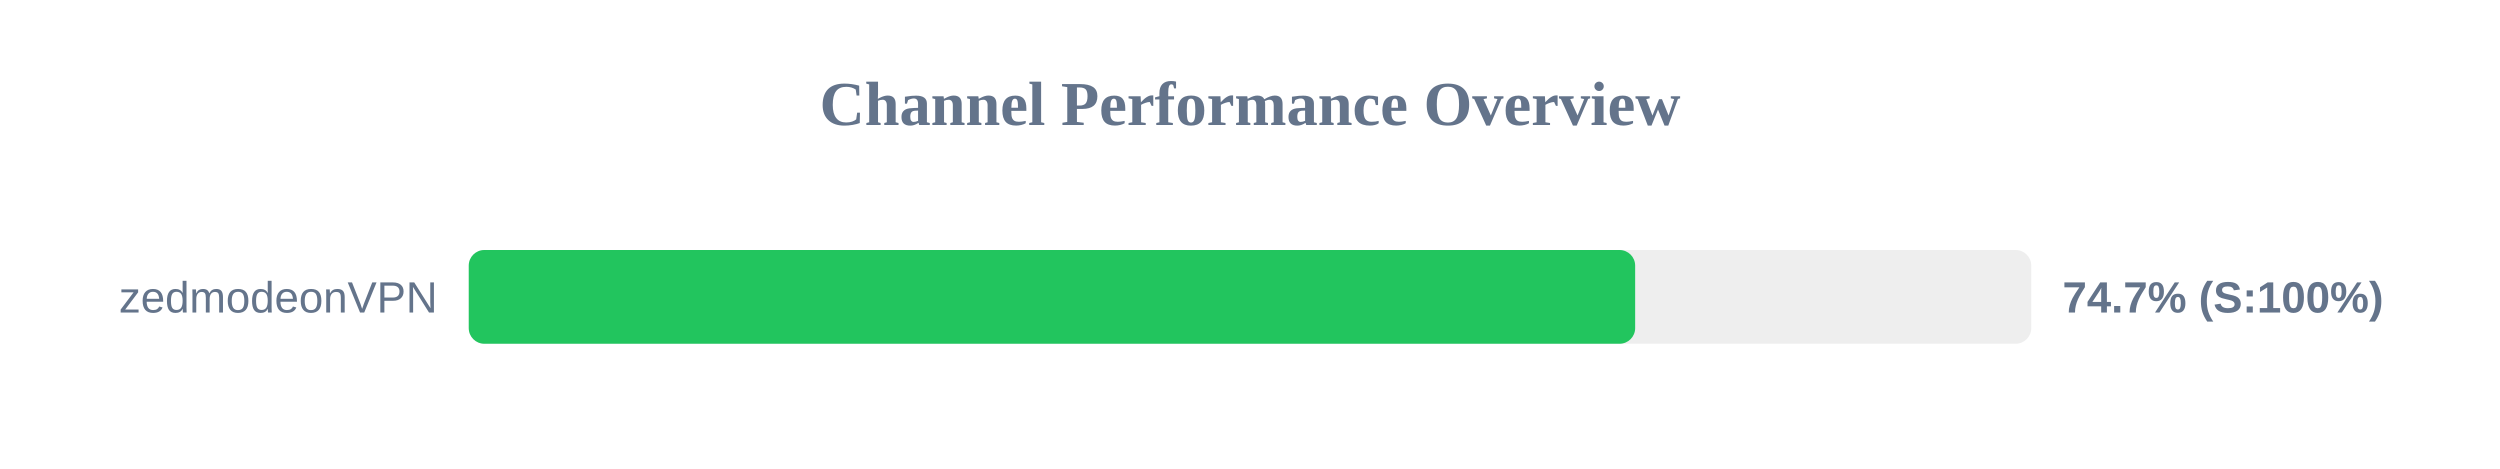
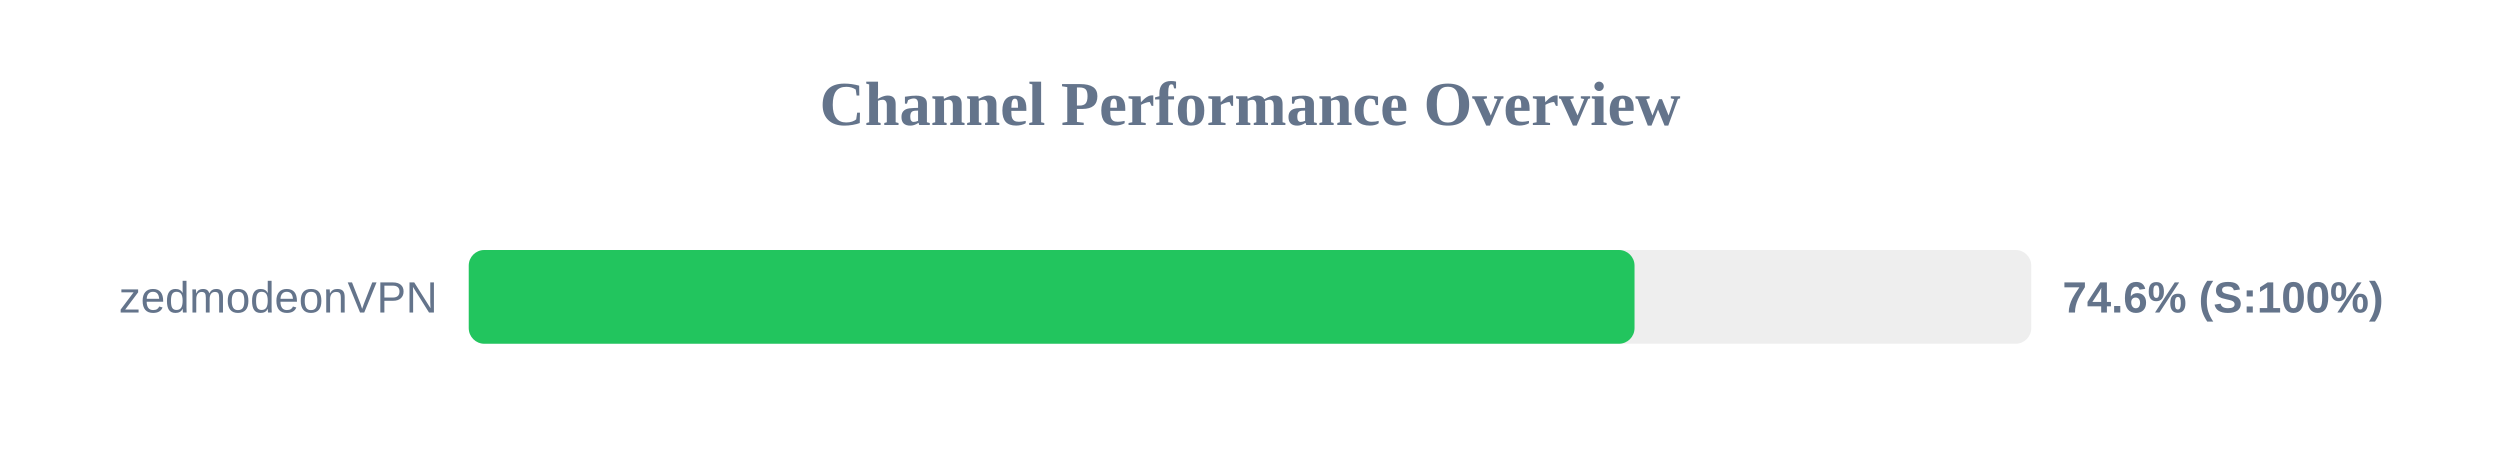
<svg xmlns="http://www.w3.org/2000/svg" width="800" height="150" version="1.1">
  <style>
        .row { font: 14px Arial; fill: #64748b; }
        .score { font: bold 14px Arial; fill: #64748b; }
    </style>
  <text x="400" y="40" text-anchor="middle" font-size="20px" font-weight="bold" fill="#64748b">Channel Performance Overview</text>
  <rect x="150" y="80" width="500" height="30" fill="#eee" rx="5" />
-   <rect x="150" y="80" width="373.25" height="30" fill="#22c55e" rx="5" />
+   <rect x="150" y="80" width="373.05" height="30" fill="#22c55e" rx="5" />
  <text x="140" y="100" text-anchor="end" class="row">zedmodeonVPN</text>
-   <text x="660" y="100" text-anchor="start" class="score">74.7% (S:100%)</text>
+   <text x="660" y="100" text-anchor="start" class="score">74.6% (S:100%)</text>
</svg>
